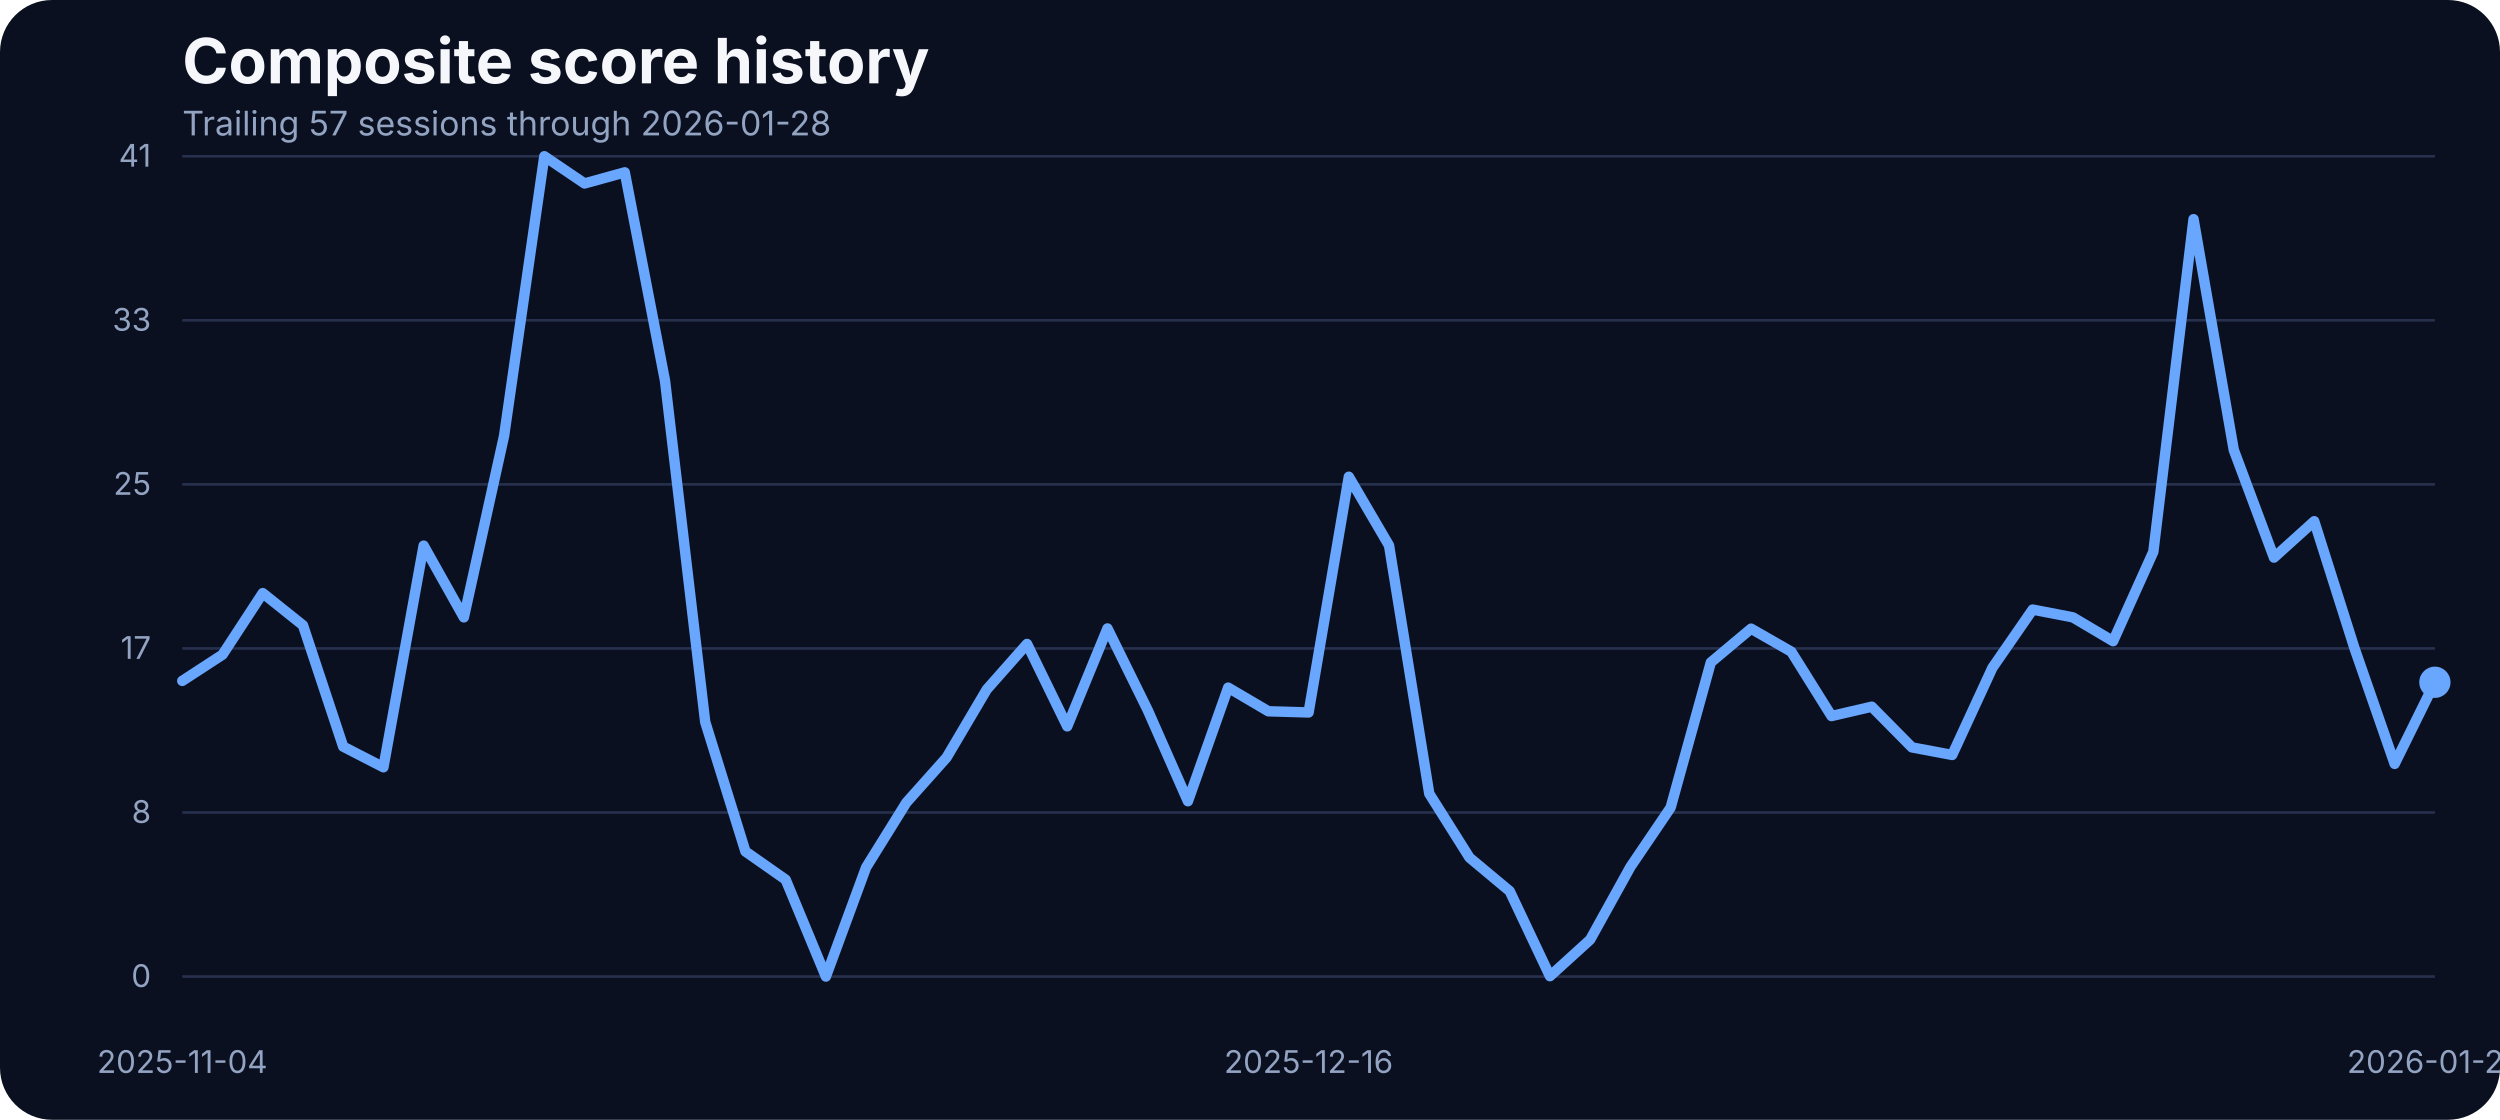
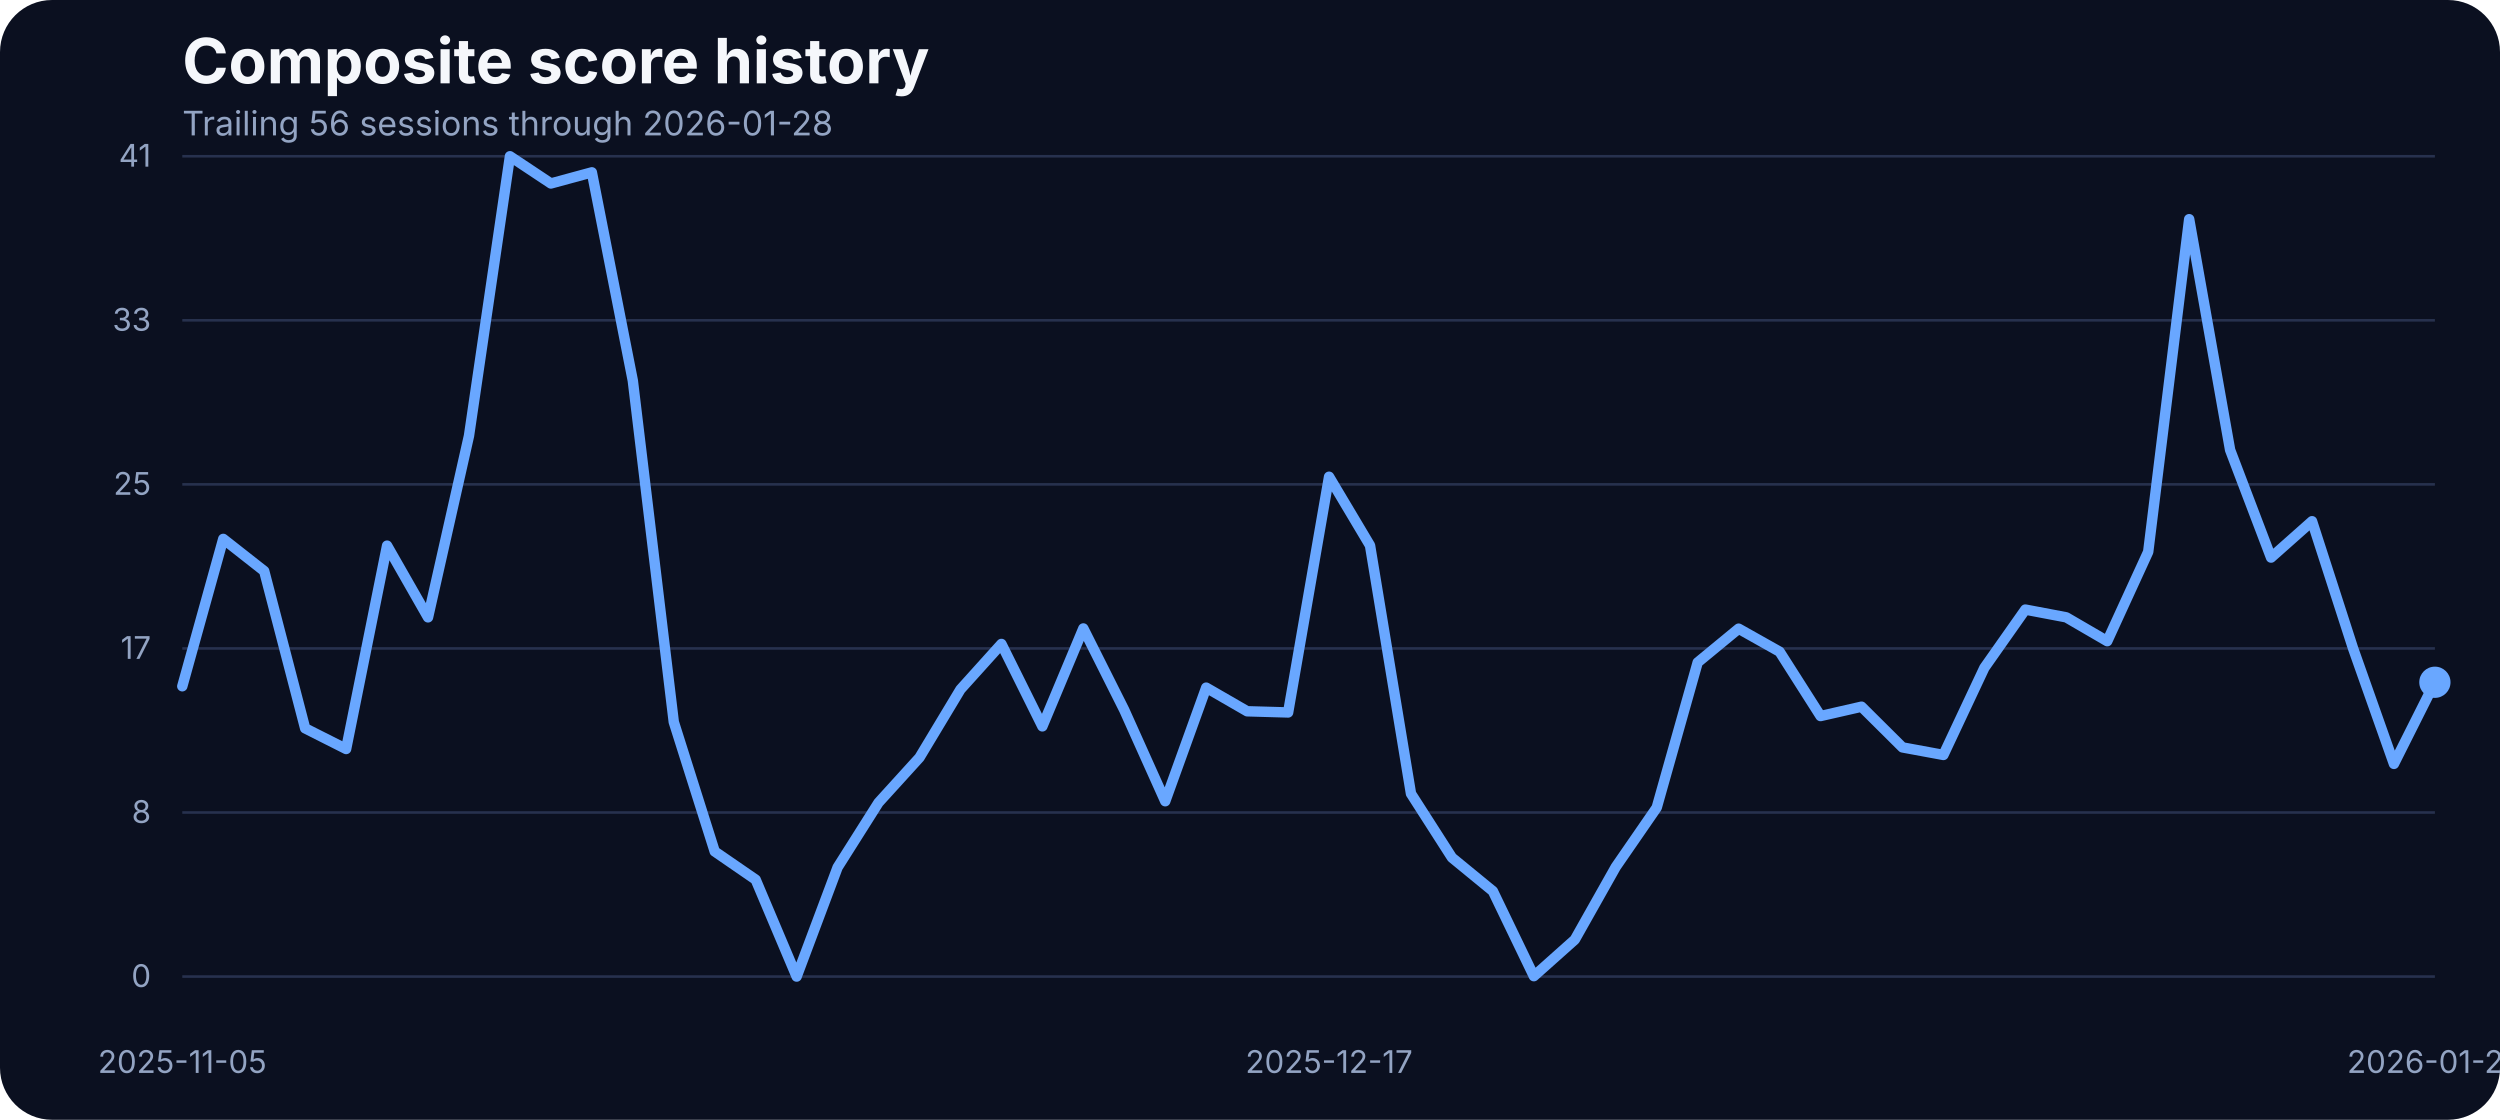
<svg xmlns="http://www.w3.org/2000/svg" width="960" height="430" viewBox="0 0 960 430" role="img" aria-label="Composite score history">
  <rect width="100%" height="100%" fill="#0b1020" rx="20" />
  <text x="70" y="32" fill="#f5f7fb" font-family="Inter, Arial, sans-serif" font-size="24" font-weight="700">Composite score history</text>
-   <text x="70" y="52" fill="#93a4c3" font-family="Inter, Arial, sans-serif" font-size="13">Trailing 57 sessions through 2026-01-28</text>
+   <text x="70" y="52" fill="#93a4c3" font-family="Inter, Arial, sans-serif" font-size="13">Trailing 56 sessions through 2026-01-28</text>
  <line x1="70" x2="935" y1="375.00" y2="375.00" stroke="#27314e" stroke-width="1" />
  <text x="58" y="379.00" text-anchor="end" fill="#93a4c3" font-family="Inter, Arial, sans-serif" font-size="12">0</text>
  <line x1="70" x2="935" y1="312.00" y2="312.00" stroke="#27314e" stroke-width="1" />
  <text x="58" y="316.00" text-anchor="end" fill="#93a4c3" font-family="Inter, Arial, sans-serif" font-size="12">8</text>
  <line x1="70" x2="935" y1="249.00" y2="249.00" stroke="#27314e" stroke-width="1" />
  <text x="58" y="253.00" text-anchor="end" fill="#93a4c3" font-family="Inter, Arial, sans-serif" font-size="12">17</text>
  <line x1="70" x2="935" y1="186.00" y2="186.00" stroke="#27314e" stroke-width="1" />
  <text x="58" y="190.00" text-anchor="end" fill="#93a4c3" font-family="Inter, Arial, sans-serif" font-size="12">25</text>
  <line x1="70" x2="935" y1="123.00" y2="123.00" stroke="#27314e" stroke-width="1" />
  <text x="58" y="127.00" text-anchor="end" fill="#93a4c3" font-family="Inter, Arial, sans-serif" font-size="12">33</text>
  <line x1="70" x2="935" y1="60.00" y2="60.00" stroke="#27314e" stroke-width="1" />
  <text x="58" y="64.00" text-anchor="end" fill="#93a4c3" font-family="Inter, Arial, sans-serif" font-size="12">41</text>
-   <text x="70.00" y="412" text-anchor="middle" fill="#93a4c3" font-family="Inter, Arial, sans-serif" font-size="12">2025-11-04</text>
-   <text x="502.50" y="412" text-anchor="middle" fill="#93a4c3" font-family="Inter, Arial, sans-serif" font-size="12">2025-12-16</text>
+   <text x="70.00" y="412" text-anchor="middle" fill="#93a4c3" font-family="Inter, Arial, sans-serif" font-size="12">2025-11-05</text>
+   <text x="510.36" y="412" text-anchor="middle" fill="#93a4c3" font-family="Inter, Arial, sans-serif" font-size="12">2025-12-17</text>
  <text x="935.00" y="412" text-anchor="middle" fill="#93a4c3" font-family="Inter, Arial, sans-serif" font-size="12">2026-01-28</text>
-   <path d="M 70.00 261.46 L 85.45 251.39 L 100.89 227.76 L 116.34 240.11 L 131.79 286.70 L 147.23 294.63 L 162.68 209.53 L 178.12 237.06 L 193.57 167.36 L 209.02 60.00 L 224.46 70.45 L 239.91 66.18 L 255.36 146.17 L 270.80 277.24 L 286.25 326.96 L 301.70 337.79 L 317.14 375.00 L 332.59 333.06 L 348.04 308.20 L 363.48 290.89 L 378.93 264.74 L 394.38 247.28 L 409.82 278.92 L 425.27 241.33 L 440.71 272.67 L 456.16 307.67 L 471.61 264.05 L 487.05 273.13 L 502.50 273.58 L 517.95 183.07 L 533.39 209.46 L 548.84 304.77 L 564.29 329.32 L 579.73 342.21 L 595.18 374.85 L 610.62 360.82 L 626.07 332.91 L 641.52 310.11 L 656.96 254.37 L 672.41 241.41 L 687.86 250.25 L 703.30 274.96 L 718.75 271.37 L 734.20 287.00 L 749.64 289.90 L 765.09 256.43 L 780.54 234.08 L 795.98 237.06 L 811.43 246.21 L 826.88 211.90 L 842.32 84.17 L 857.77 172.78 L 873.21 214.11 L 888.66 200.15 L 904.11 248.88 L 919.55 293.33 L 935.00 261.99" fill="none" stroke="#69a7ff" stroke-width="4" stroke-linecap="round" stroke-linejoin="round" />
+   <path d="M 70.00 263.52 L 85.73 206.94 L 101.45 219.29 L 117.18 279.68 L 132.91 287.61 L 148.64 209.53 L 164.36 237.06 L 180.09 167.36 L 195.82 60.00 L 211.55 70.45 L 227.27 66.18 L 243.00 146.17 L 258.73 277.24 L 274.45 326.96 L 290.18 337.79 L 305.91 375.00 L 321.64 333.06 L 337.36 308.20 L 353.09 290.89 L 368.82 264.74 L 384.55 247.28 L 400.27 278.92 L 416.00 241.33 L 431.73 272.67 L 447.45 307.67 L 463.18 264.05 L 478.91 273.13 L 494.64 273.58 L 510.36 183.07 L 526.09 209.46 L 541.82 304.77 L 557.55 329.32 L 573.27 342.21 L 589.00 374.85 L 604.73 360.82 L 620.45 332.91 L 636.18 310.11 L 651.91 254.37 L 667.64 241.41 L 683.36 250.25 L 699.09 274.96 L 714.82 271.37 L 730.55 287.00 L 746.27 289.90 L 762.00 256.43 L 777.73 234.08 L 793.45 237.06 L 809.18 246.21 L 824.91 211.90 L 840.64 84.17 L 856.36 172.78 L 872.09 214.11 L 887.82 200.15 L 903.55 248.88 L 919.27 293.33 L 935.00 261.99" fill="none" stroke="#69a7ff" stroke-width="4" stroke-linecap="round" stroke-linejoin="round" />
  <circle cx="935.00" cy="261.99" r="6" fill="#69a7ff" />
</svg>
